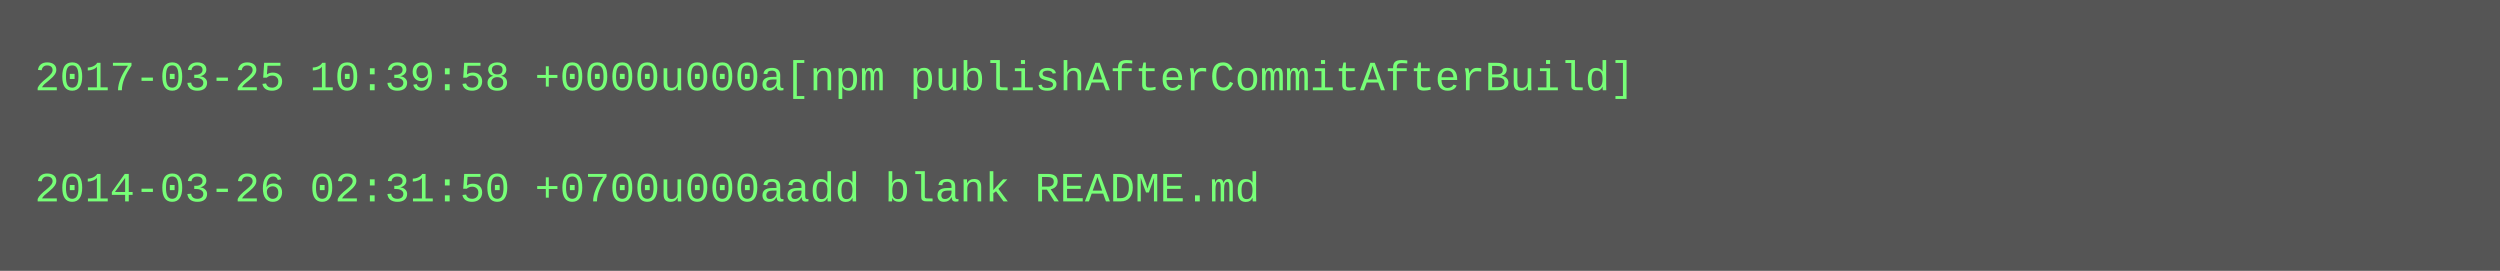
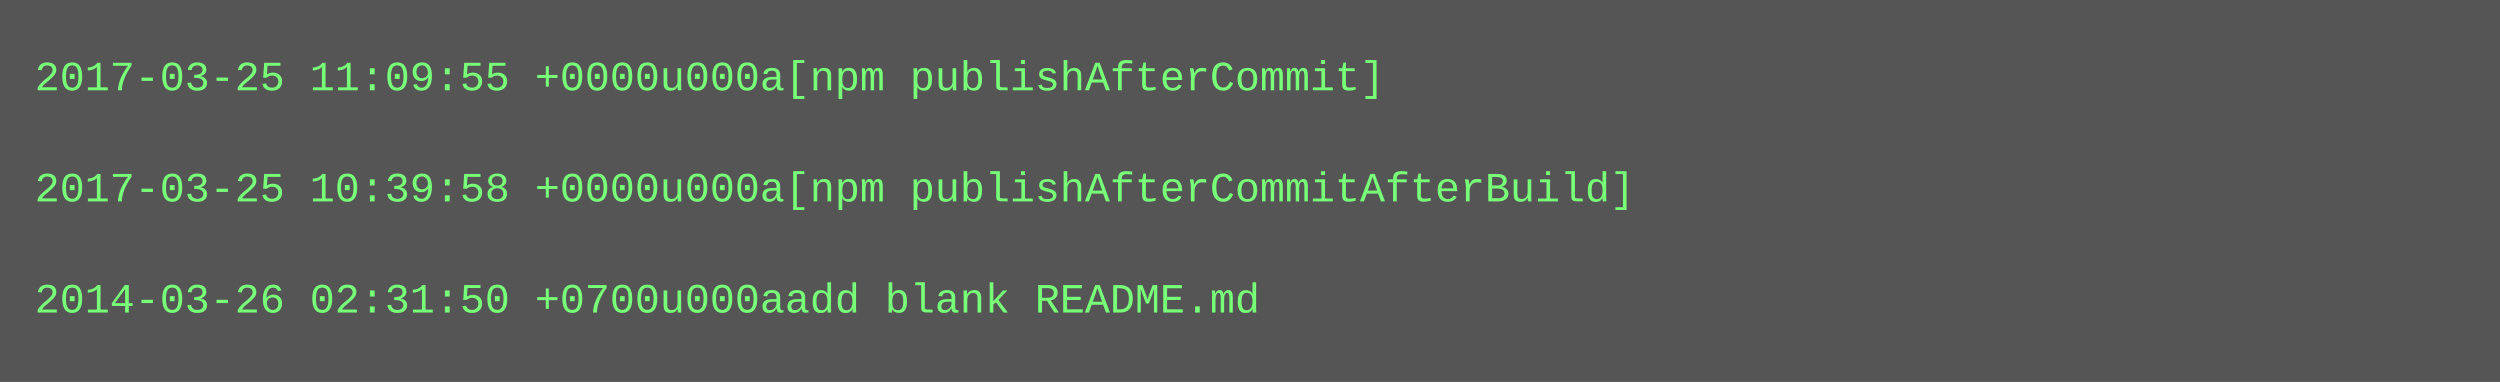
- <svg xmlns="http://www.w3.org/2000/svg" height="78" width="720">
-   <rect height="78" fill="#555" width="720" />
+ <svg xmlns="http://www.w3.org/2000/svg" height="110" width="720">
+   <rect height="110" fill="#555" width="720" />
  <text fill="#7f7" font-family="Courier New" font-size="12" xml:space="preserve">
-     <tspan x="10" y="26">2017-03-25 10:39:58 +0000u000a[npm publishAfterCommitAfterBuild]</tspan>
+     <tspan x="10" y="26">2017-03-25 11:09:55 +0000u000a[npm publishAfterCommit]</tspan>
    <tspan x="10" y="42" />
-     <tspan x="10" y="58">2014-03-26 02:31:50 +0700u000aadd blank README.md</tspan>
+     <tspan x="10" y="58">2017-03-25 10:39:58 +0000u000a[npm publishAfterCommitAfterBuild]</tspan>
+     <tspan x="10" y="74" />
+     <tspan x="10" y="90">2014-03-26 02:31:50 +0700u000aadd blank README.md</tspan>
  </text>
</svg>
